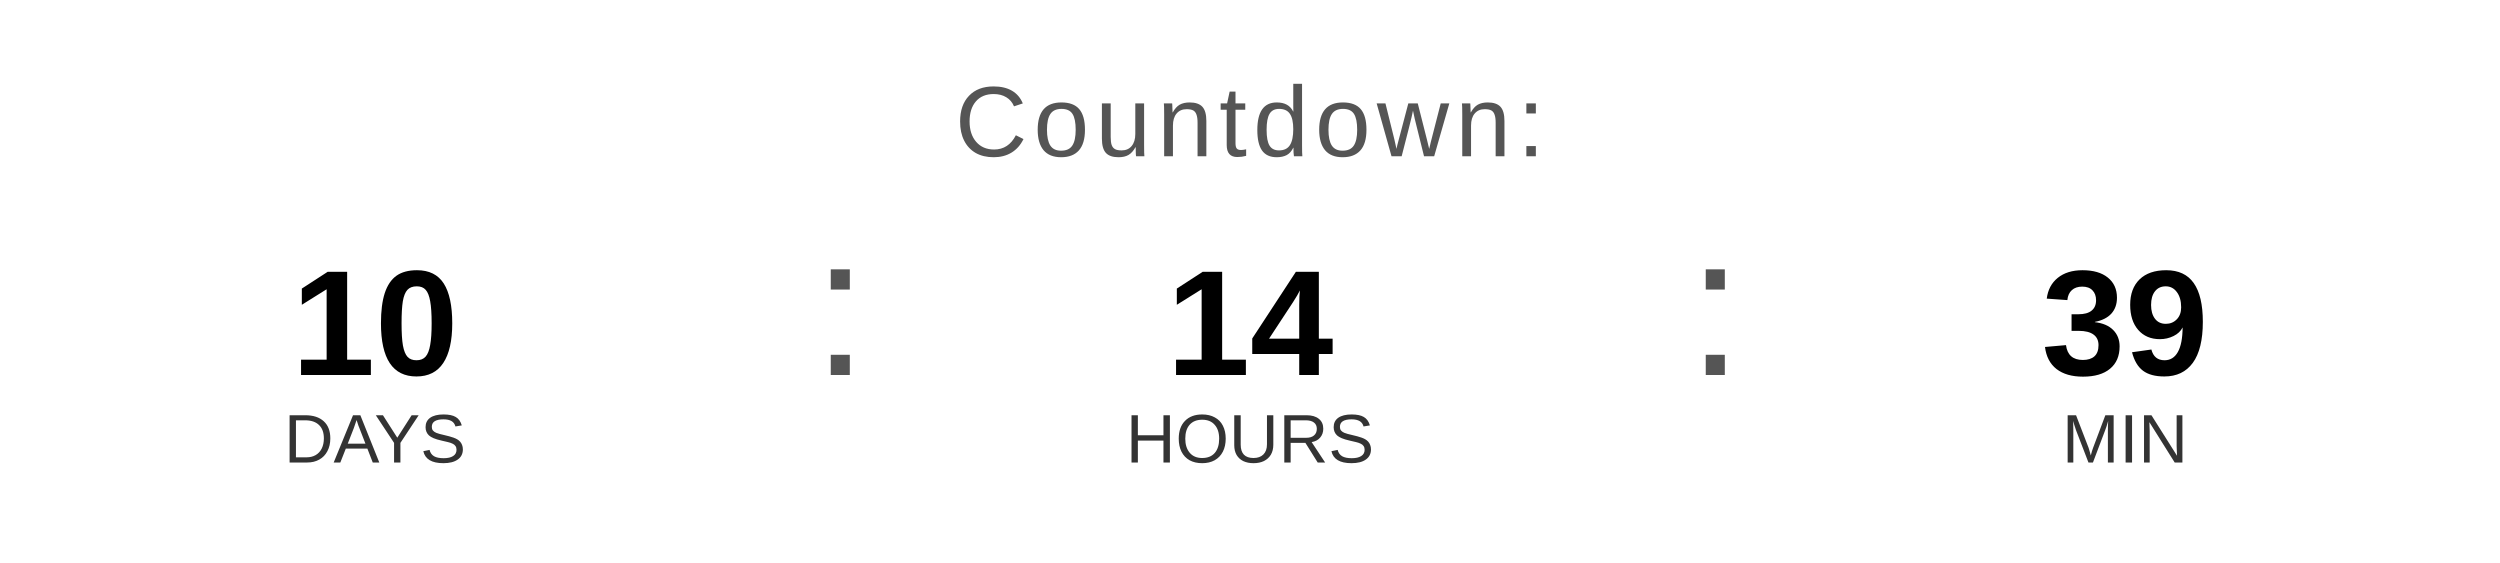
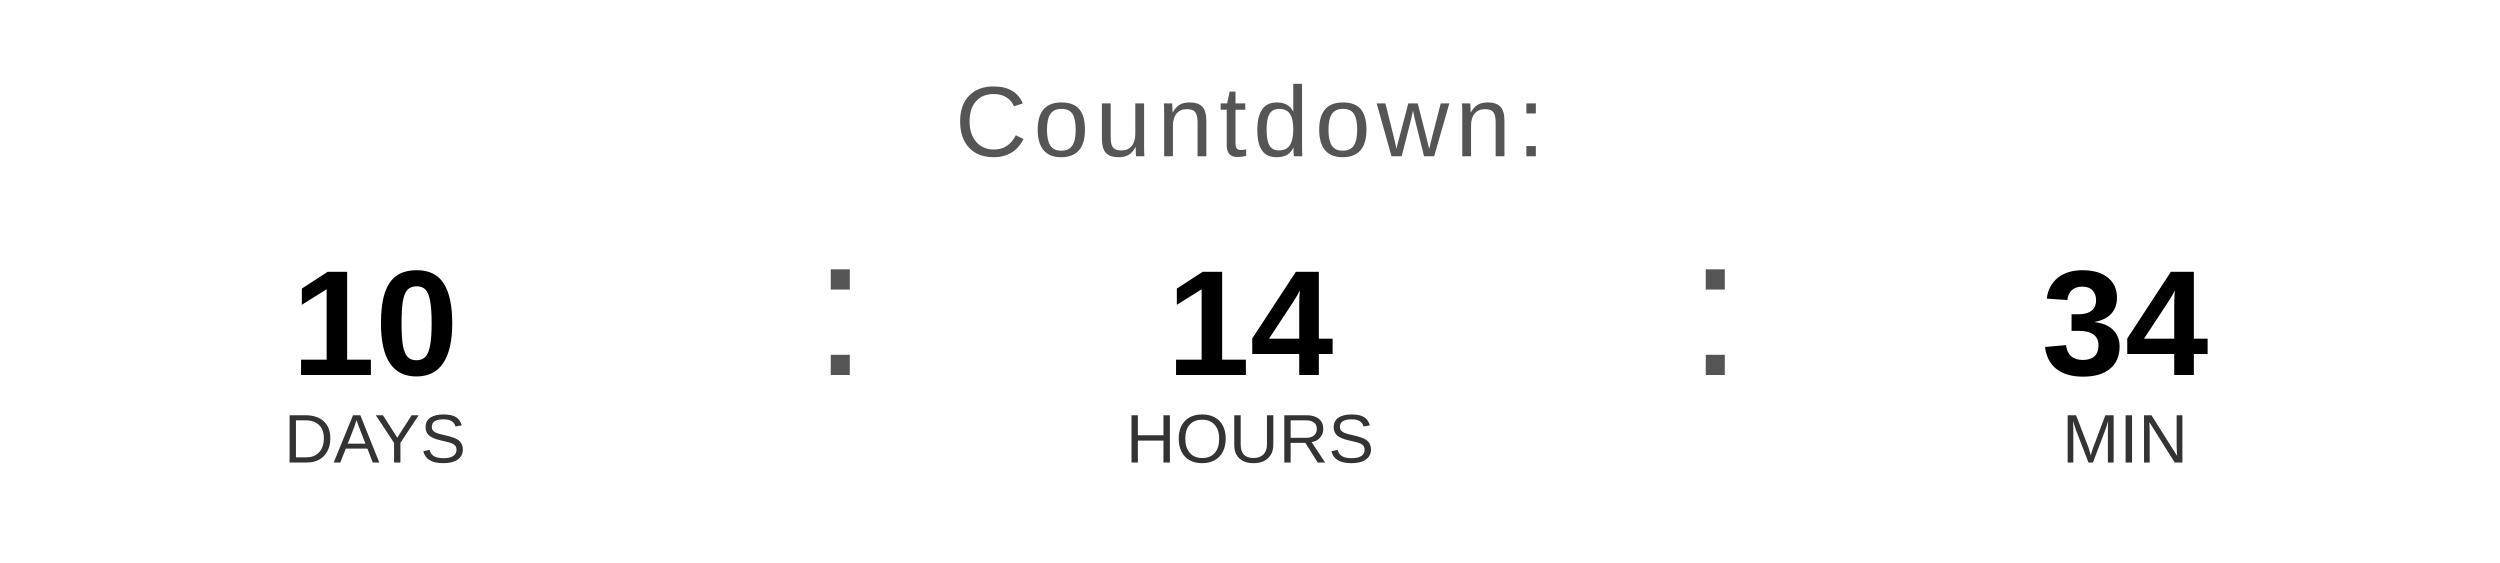
<svg xmlns="http://www.w3.org/2000/svg" width="400" height="90" viewBox="0 0 400 90">
  <text x="200" y="25" font-family="Arial, Helvetica, sans-serif" font-size="16" fill="#555555" text-anchor="middle" letter-spacing="1">
    Countdown:
  </text>
  <text x="60" y="60" font-family="Arial, Helvetica, sans-serif" font-size="24" font-weight="bold" fill="#000000" text-anchor="middle">10</text>
  <text x="60" y="74" font-family="Arial, Helvetica, sans-serif" font-size="11" fill="#333333" text-anchor="middle">DAYS</text>
  <text x="130" y="60" font-family="Arial, sans-serif" font-size="32" fill="#555555">:</text>
  <text x="200" y="60" font-family="Arial, Helvetica, sans-serif" font-size="24" font-weight="bold" fill="#000000" text-anchor="middle">14</text>
  <text x="200" y="74" font-family="Arial, Helvetica, sans-serif" font-size="11" fill="#333333" text-anchor="middle">HOURS</text>
  <text x="270" y="60" font-family="Arial, sans-serif" font-size="32" fill="#555555">:</text>
-   <text x="340" y="60" font-family="Arial, Helvetica, sans-serif" font-size="24" font-weight="bold" fill="#000000" text-anchor="middle">39</text>
+   <text x="340" y="60" font-family="Arial, Helvetica, sans-serif" font-size="24" font-weight="bold" fill="#000000" text-anchor="middle">34</text>
  <text x="340" y="74" font-family="Arial, Helvetica, sans-serif" font-size="11" fill="#333333" text-anchor="middle">MIN</text>
</svg>
